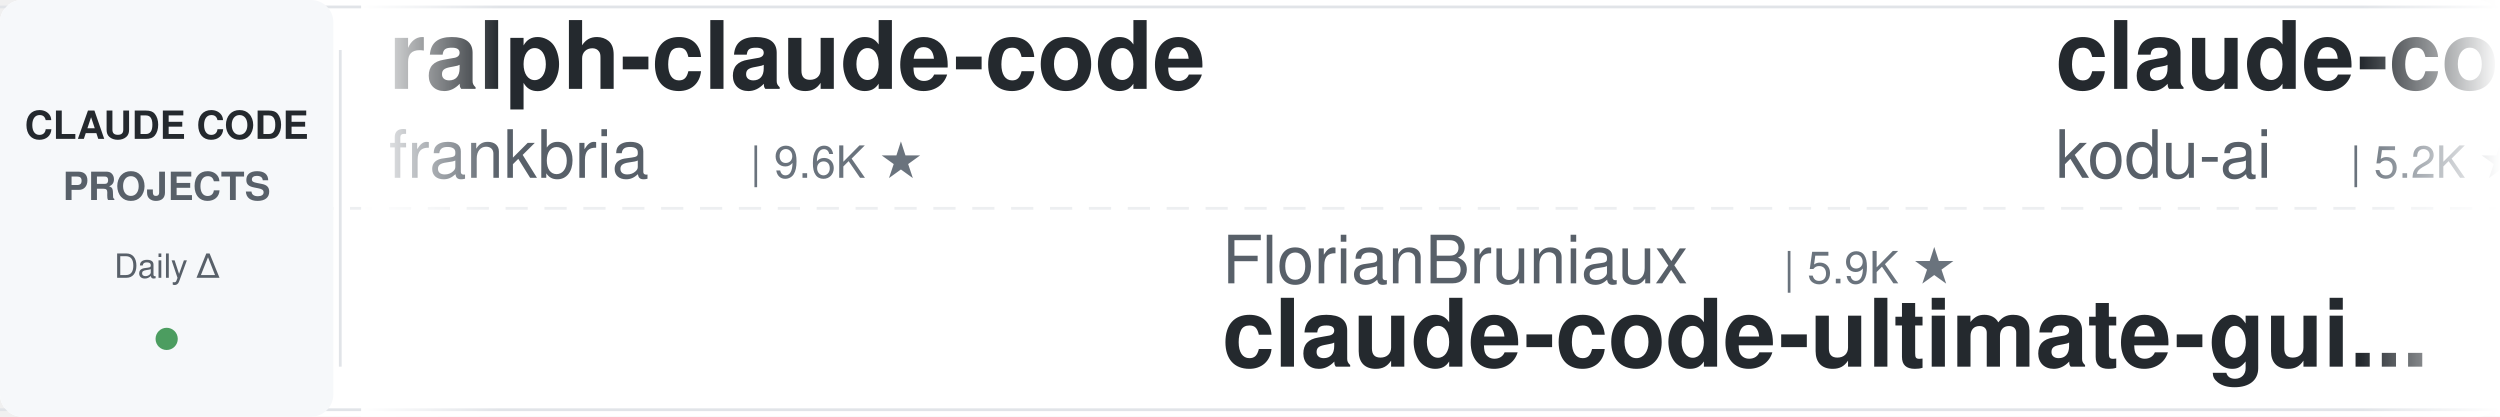
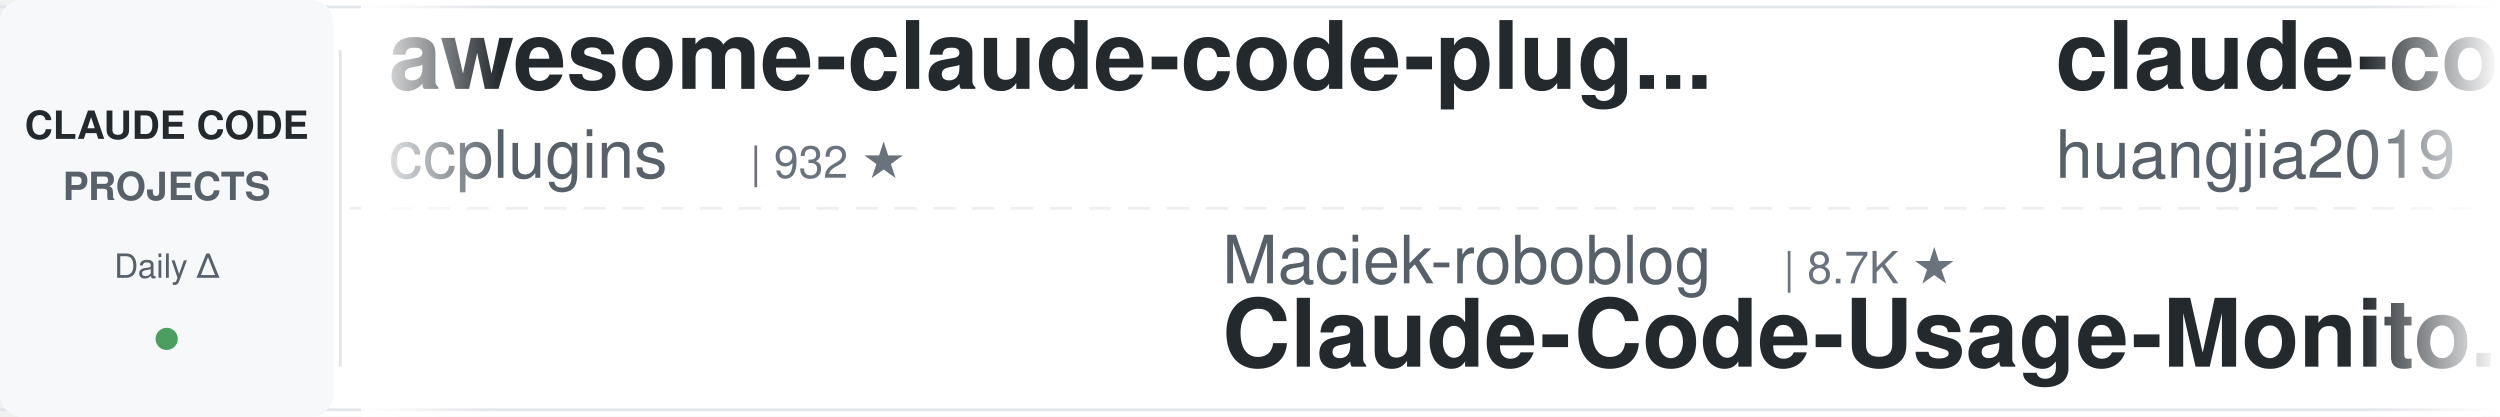
<svg xmlns="http://www.w3.org/2000/svg" width="900" height="150">
  <defs>
    <linearGradient id="leftFade" x1="0%" y1="0%" x2="100%" y2="0%">
      <stop offset="0%" style="stop-color:#ffffff;stop-opacity:1" />
      <stop offset="100%" style="stop-color:#ffffff;stop-opacity:0" />
    </linearGradient>
    <linearGradient id="rightFade" x1="0%" y1="0%" x2="100%" y2="0%">
      <stop offset="0%" style="stop-color:#ffffff;stop-opacity:0" />
      <stop offset="100%" style="stop-color:#ffffff;stop-opacity:1" />
    </linearGradient>
  </defs>
  <rect width="900" height="150" fill="#ffffff" rx="8" />
  <rect x="0" y="2" width="900" height="1" fill="#e1e4e8" />
  <rect x="0" y="147" width="900" height="1" fill="#e1e4e8" />
  <line x1="0" y1="75" x2="900" y2="75" stroke="#e1e4e8" stroke-width="1" stroke-dasharray="8 6" opacity="0.6" />
  <rect x="0" y="0" width="120" height="150" fill="#f6f8fa" rx="8" />
  <text x="60" y="50" font-family="-apple-system, BlinkMacSystemFont, 'Segoe UI', Helvetica, Arial, sans-serif" font-size="14" font-weight="600" fill="#24292e" text-anchor="middle">CLAUDE CODE</text>
  <text x="60" y="72" font-family="-apple-system, BlinkMacSystemFont, 'Segoe UI', Helvetica, Arial, sans-serif" font-size="14" font-weight="600" fill="#586069" text-anchor="middle">PROJECTS</text>
  <text x="60" y="100" font-family="-apple-system, BlinkMacSystemFont, 'Segoe UI', Helvetica, Arial, sans-serif" font-size="12" font-weight="500" fill="#586069" text-anchor="middle">Daily Δ</text>
  <circle cx="60" cy="122" r="4" fill="#22863a" opacity="0.8" />
  <rect x="122" y="18" width="1" height="114" fill="#e1e4e8" />
  <clipPath id="tickerClip">
    <rect x="130" y="0" width="770" height="150" />
  </clipPath>
  <g clip-path="url(#tickerClip)">
    <g id="tickerItems">
      <animateTransform attributeName="transform" attributeType="XML" type="translate" from="0 0" to="-3000 0" dur="54s" repeatCount="indefinite" />
      <g transform="translate(0, 0)">
-         <text x="140" y="32" font-family="-apple-system, BlinkMacSystemFont, 'Segoe UI', Helvetica, Arial, sans-serif" font-size="34" font-weight="600" fill="#24292e">ralph-claude-code</text>
-         <text x="140" y="64" font-family="-apple-system, BlinkMacSystemFont, 'Segoe UI', Helvetica, Arial, sans-serif" font-size="24" font-weight="400" fill="#586069">frankbria</text>
-         <text x="270" y="64" font-family="-apple-system, BlinkMacSystemFont, 'Segoe UI', Helvetica, Arial, sans-serif" font-size="16" font-weight="500" fill="#6a737d">| 9.6K ★</text>
+         <text x="140" y="32" font-family="-apple-system, BlinkMacSystemFont, 'Segoe UI', Helvetica, Arial, sans-serif" font-size="34" font-weight="600" fill="#24292e">awesome-claude-code-plug...</text>
+         <text x="140" y="64" font-family="-apple-system, BlinkMacSystemFont, 'Segoe UI', Helvetica, Arial, sans-serif" font-size="24" font-weight="400" fill="#586069">ccplugins</text>
+         <text x="270" y="64" font-family="-apple-system, BlinkMacSystemFont, 'Segoe UI', Helvetica, Arial, sans-serif" font-size="16" font-weight="500" fill="#6a737d">| 932 ★</text>
      </g>
      <g transform="translate(300, 0)">
-         <text x="140" y="102" font-family="-apple-system, BlinkMacSystemFont, 'Segoe UI', Helvetica, Arial, sans-serif" font-size="24" font-weight="400" fill="#586069">FlorianBruniaux</text>
-         <text x="342" y="102" font-family="-apple-system, BlinkMacSystemFont, 'Segoe UI', Helvetica, Arial, sans-serif" font-size="16" font-weight="500" fill="#6a737d">| 5.9K ★</text>
-         <text x="140" y="132" font-family="-apple-system, BlinkMacSystemFont, 'Segoe UI', Helvetica, Arial, sans-serif" font-size="34" font-weight="600" fill="#24292e">claude-code-ultimate-gui...</text>
+         <text x="140" y="102" font-family="-apple-system, BlinkMacSystemFont, 'Segoe UI', Helvetica, Arial, sans-serif" font-size="24" font-weight="400" fill="#586069">Maciek-roboblog</text>
+         <text x="342" y="102" font-family="-apple-system, BlinkMacSystemFont, 'Segoe UI', Helvetica, Arial, sans-serif" font-size="16" font-weight="500" fill="#6a737d">| 8.7K ★</text>
+         <text x="140" y="132" font-family="-apple-system, BlinkMacSystemFont, 'Segoe UI', Helvetica, Arial, sans-serif" font-size="34" font-weight="600" fill="#24292e">Claude-Code-Usage-Monito...</text>
      </g>
      <g transform="translate(600, 0)">
-         <text x="140" y="32" font-family="-apple-system, BlinkMacSystemFont, 'Segoe UI', Helvetica, Arial, sans-serif" font-size="34" font-weight="600" fill="#24292e">claude-coder</text>
-         <text x="140" y="64" font-family="-apple-system, BlinkMacSystemFont, 'Segoe UI', Helvetica, Arial, sans-serif" font-size="24" font-weight="400" fill="#586069">kodu-ai</text>
-         <text x="246" y="64" font-family="-apple-system, BlinkMacSystemFont, 'Segoe UI', Helvetica, Arial, sans-serif" font-size="16" font-weight="500" fill="#6a737d">| 5.2K ★</text>
+         <text x="140" y="32" font-family="-apple-system, BlinkMacSystemFont, 'Segoe UI', Helvetica, Arial, sans-serif" font-size="34" font-weight="600" fill="#24292e">claude-code-engineering</text>
+         <text x="140" y="64" font-family="-apple-system, BlinkMacSystemFont, 'Segoe UI', Helvetica, Arial, sans-serif" font-size="24" font-weight="400" fill="#586069">huangjia2019</text>
+         <text x="306" y="64" font-family="-apple-system, BlinkMacSystemFont, 'Segoe UI', Helvetica, Arial, sans-serif" font-size="16" font-weight="500" fill="#6a737d">| 1.1K ★</text>
      </g>
      <g transform="translate(900, 0)">
-         <text x="140" y="102" font-family="-apple-system, BlinkMacSystemFont, 'Segoe UI', Helvetica, Arial, sans-serif" font-size="24" font-weight="400" fill="#586069">hangsman</text>
-         <text x="258" y="102" font-family="-apple-system, BlinkMacSystemFont, 'Segoe UI', Helvetica, Arial, sans-serif" font-size="16" font-weight="500" fill="#6a737d">| 793 ★</text>
-         <text x="140" y="132" font-family="-apple-system, BlinkMacSystemFont, 'Segoe UI', Helvetica, Arial, sans-serif" font-size="34" font-weight="600" fill="#24292e">claude-code-source</text>
+         <text x="140" y="102" font-family="-apple-system, BlinkMacSystemFont, 'Segoe UI', Helvetica, Arial, sans-serif" font-size="24" font-weight="400" fill="#586069">RichardAtCT</text>
+         <text x="294" y="102" font-family="-apple-system, BlinkMacSystemFont, 'Segoe UI', Helvetica, Arial, sans-serif" font-size="16" font-weight="500" fill="#6a737d">| 2.8K ★</text>
+         <text x="140" y="132" font-family="-apple-system, BlinkMacSystemFont, 'Segoe UI', Helvetica, Arial, sans-serif" font-size="34" font-weight="600" fill="#24292e">claude-code-telegram</text>
      </g>
      <g transform="translate(1200, 0)">
-         <text x="140" y="32" font-family="-apple-system, BlinkMacSystemFont, 'Segoe UI', Helvetica, Arial, sans-serif" font-size="34" font-weight="600" fill="#24292e">claude-code-infrastructu...</text>
-         <text x="140" y="64" font-family="-apple-system, BlinkMacSystemFont, 'Segoe UI', Helvetica, Arial, sans-serif" font-size="24" font-weight="400" fill="#586069">diet103</text>
-         <text x="246" y="64" font-family="-apple-system, BlinkMacSystemFont, 'Segoe UI', Helvetica, Arial, sans-serif" font-size="16" font-weight="500" fill="#6a737d">| 10.0K ★</text>
+         <text x="140" y="32" font-family="-apple-system, BlinkMacSystemFont, 'Segoe UI', Helvetica, Arial, sans-serif" font-size="34" font-weight="600" fill="#24292e">claude-code-skills</text>
+         <text x="140" y="64" font-family="-apple-system, BlinkMacSystemFont, 'Segoe UI', Helvetica, Arial, sans-serif" font-size="24" font-weight="400" fill="#586069">daymade</text>
+         <text x="246" y="64" font-family="-apple-system, BlinkMacSystemFont, 'Segoe UI', Helvetica, Arial, sans-serif" font-size="16" font-weight="500" fill="#6a737d">| 1.4K ★</text>
      </g>
      <g transform="translate(1500, 0)">
-         <text x="140" y="102" font-family="-apple-system, BlinkMacSystemFont, 'Segoe UI', Helvetica, Arial, sans-serif" font-size="24" font-weight="400" fill="#586069">xu-xiang</text>
-         <text x="258" y="102" font-family="-apple-system, BlinkMacSystemFont, 'Segoe UI', Helvetica, Arial, sans-serif" font-size="16" font-weight="500" fill="#6a737d">| 1.9K ★</text>
-         <text x="140" y="132" font-family="-apple-system, BlinkMacSystemFont, 'Segoe UI', Helvetica, Arial, sans-serif" font-size="34" font-weight="600" fill="#24292e">everything-claude-code-z...</text>
+         <text x="140" y="102" font-family="-apple-system, BlinkMacSystemFont, 'Segoe UI', Helvetica, Arial, sans-serif" font-size="24" font-weight="400" fill="#586069">fuergaosi233</text>
+         <text x="306" y="102" font-family="-apple-system, BlinkMacSystemFont, 'Segoe UI', Helvetica, Arial, sans-serif" font-size="16" font-weight="500" fill="#6a737d">| 2.8K ★</text>
+         <text x="140" y="132" font-family="-apple-system, BlinkMacSystemFont, 'Segoe UI', Helvetica, Arial, sans-serif" font-size="34" font-weight="600" fill="#24292e">claude-code-proxy</text>
      </g>
      <g transform="translate(1800, 0)">
-         <text x="140" y="32" font-family="-apple-system, BlinkMacSystemFont, 'Segoe UI', Helvetica, Arial, sans-serif" font-size="34" font-weight="600" fill="#24292e">claude-code-telegram</text>
-         <text x="140" y="64" font-family="-apple-system, BlinkMacSystemFont, 'Segoe UI', Helvetica, Arial, sans-serif" font-size="24" font-weight="400" fill="#586069">RichardAtCT</text>
-         <text x="294" y="64" font-family="-apple-system, BlinkMacSystemFont, 'Segoe UI', Helvetica, Arial, sans-serif" font-size="16" font-weight="500" fill="#6a737d">| 2.8K ★</text>
+         <text x="140" y="32" font-family="-apple-system, BlinkMacSystemFont, 'Segoe UI', Helvetica, Arial, sans-serif" font-size="34" font-weight="600" fill="#24292e">Auto-claude-code-researc...</text>
+         <text x="140" y="64" font-family="-apple-system, BlinkMacSystemFont, 'Segoe UI', Helvetica, Arial, sans-serif" font-size="24" font-weight="400" fill="#586069">wanshuiyin</text>
+         <text x="282" y="64" font-family="-apple-system, BlinkMacSystemFont, 'Segoe UI', Helvetica, Arial, sans-serif" font-size="16" font-weight="500" fill="#6a737d">| 15.8K ★</text>
      </g>
      <g transform="translate(2100, 0)">
-         <text x="140" y="102" font-family="-apple-system, BlinkMacSystemFont, 'Segoe UI', Helvetica, Arial, sans-serif" font-size="24" font-weight="400" fill="#586069">Windy3f3f3f3f</text>
-         <text x="318" y="102" font-family="-apple-system, BlinkMacSystemFont, 'Segoe UI', Helvetica, Arial, sans-serif" font-size="16" font-weight="500" fill="#6a737d">| 3.6K ★</text>
-         <text x="140" y="132" font-family="-apple-system, BlinkMacSystemFont, 'Segoe UI', Helvetica, Arial, sans-serif" font-size="34" font-weight="600" fill="#24292e">how-claude-code-works</text>
+         <text x="140" y="102" font-family="-apple-system, BlinkMacSystemFont, 'Segoe UI', Helvetica, Arial, sans-serif" font-size="24" font-weight="400" fill="#586069">Piebald-AI</text>
+         <text x="282" y="102" font-family="-apple-system, BlinkMacSystemFont, 'Segoe UI', Helvetica, Arial, sans-serif" font-size="16" font-weight="500" fill="#6a737d">| 12.6K ★</text>
+         <text x="140" y="132" font-family="-apple-system, BlinkMacSystemFont, 'Segoe UI', Helvetica, Arial, sans-serif" font-size="34" font-weight="600" fill="#24292e">claude-code-system-promp...</text>
      </g>
      <g transform="translate(2400, 0)">
-         <text x="140" y="32" font-family="-apple-system, BlinkMacSystemFont, 'Segoe UI', Helvetica, Arial, sans-serif" font-size="34" font-weight="600" fill="#24292e">awesome-claude-code</text>
-         <text x="140" y="64" font-family="-apple-system, BlinkMacSystemFont, 'Segoe UI', Helvetica, Arial, sans-serif" font-size="24" font-weight="400" fill="#586069">jqueryscript</text>
-         <text x="306" y="64" font-family="-apple-system, BlinkMacSystemFont, 'Segoe UI', Helvetica, Arial, sans-serif" font-size="16" font-weight="500" fill="#6a737d">| 509 ★</text>
+         <text x="140" y="32" font-family="-apple-system, BlinkMacSystemFont, 'Segoe UI', Helvetica, Arial, sans-serif" font-size="34" font-weight="600" fill="#24292e">sc-claude-code-files</text>
+         <text x="140" y="64" font-family="-apple-system, BlinkMacSystemFont, 'Segoe UI', Helvetica, Arial, sans-serif" font-size="24" font-weight="400" fill="#586069">https-deeplearning-ai</text>
+         <text x="414" y="64" font-family="-apple-system, BlinkMacSystemFont, 'Segoe UI', Helvetica, Arial, sans-serif" font-size="16" font-weight="500" fill="#6a737d">| 546 ★</text>
      </g>
      <g transform="translate(2700, 0)">
-         <text x="140" y="102" font-family="-apple-system, BlinkMacSystemFont, 'Segoe UI', Helvetica, Arial, sans-serif" font-size="24" font-weight="400" fill="#586069">disler</text>
-         <text x="234" y="102" font-family="-apple-system, BlinkMacSystemFont, 'Segoe UI', Helvetica, Arial, sans-serif" font-size="16" font-weight="500" fill="#6a737d">| 3.9K ★</text>
-         <text x="140" y="132" font-family="-apple-system, BlinkMacSystemFont, 'Segoe UI', Helvetica, Arial, sans-serif" font-size="34" font-weight="600" fill="#24292e">claude-code-hooks-master...</text>
+         <text x="140" y="102" font-family="-apple-system, BlinkMacSystemFont, 'Segoe UI', Helvetica, Arial, sans-serif" font-size="24" font-weight="400" fill="#586069">Donchitos</text>
+         <text x="270" y="102" font-family="-apple-system, BlinkMacSystemFont, 'Segoe UI', Helvetica, Arial, sans-serif" font-size="16" font-weight="500" fill="#6a737d">| 24.9K ★</text>
+         <text x="140" y="132" font-family="-apple-system, BlinkMacSystemFont, 'Segoe UI', Helvetica, Arial, sans-serif" font-size="34" font-weight="600" fill="#24292e">Claude-Code-Game-Studios</text>
      </g>
      <g transform="translate(3000, 0)">
-         <text x="140" y="32" font-family="-apple-system, BlinkMacSystemFont, 'Segoe UI', Helvetica, Arial, sans-serif" font-size="34" font-weight="600" fill="#24292e">ralph-claude-code</text>
-         <text x="140" y="64" font-family="-apple-system, BlinkMacSystemFont, 'Segoe UI', Helvetica, Arial, sans-serif" font-size="24" font-weight="400" fill="#586069">frankbria</text>
-         <text x="270" y="64" font-family="-apple-system, BlinkMacSystemFont, 'Segoe UI', Helvetica, Arial, sans-serif" font-size="16" font-weight="500" fill="#6a737d">| 9.6K ★</text>
+         <text x="140" y="32" font-family="-apple-system, BlinkMacSystemFont, 'Segoe UI', Helvetica, Arial, sans-serif" font-size="34" font-weight="600" fill="#24292e">awesome-claude-code-plug...</text>
+         <text x="140" y="64" font-family="-apple-system, BlinkMacSystemFont, 'Segoe UI', Helvetica, Arial, sans-serif" font-size="24" font-weight="400" fill="#586069">ccplugins</text>
+         <text x="270" y="64" font-family="-apple-system, BlinkMacSystemFont, 'Segoe UI', Helvetica, Arial, sans-serif" font-size="16" font-weight="500" fill="#6a737d">| 932 ★</text>
      </g>
      <g transform="translate(3300, 0)">
-         <text x="140" y="102" font-family="-apple-system, BlinkMacSystemFont, 'Segoe UI', Helvetica, Arial, sans-serif" font-size="24" font-weight="400" fill="#586069">FlorianBruniaux</text>
-         <text x="342" y="102" font-family="-apple-system, BlinkMacSystemFont, 'Segoe UI', Helvetica, Arial, sans-serif" font-size="16" font-weight="500" fill="#6a737d">| 5.9K ★</text>
-         <text x="140" y="132" font-family="-apple-system, BlinkMacSystemFont, 'Segoe UI', Helvetica, Arial, sans-serif" font-size="34" font-weight="600" fill="#24292e">claude-code-ultimate-gui...</text>
+         <text x="140" y="102" font-family="-apple-system, BlinkMacSystemFont, 'Segoe UI', Helvetica, Arial, sans-serif" font-size="24" font-weight="400" fill="#586069">Maciek-roboblog</text>
+         <text x="342" y="102" font-family="-apple-system, BlinkMacSystemFont, 'Segoe UI', Helvetica, Arial, sans-serif" font-size="16" font-weight="500" fill="#6a737d">| 8.7K ★</text>
+         <text x="140" y="132" font-family="-apple-system, BlinkMacSystemFont, 'Segoe UI', Helvetica, Arial, sans-serif" font-size="34" font-weight="600" fill="#24292e">Claude-Code-Usage-Monito...</text>
      </g>
      <g transform="translate(3600, 0)">
-         <text x="140" y="32" font-family="-apple-system, BlinkMacSystemFont, 'Segoe UI', Helvetica, Arial, sans-serif" font-size="34" font-weight="600" fill="#24292e">claude-coder</text>
-         <text x="140" y="64" font-family="-apple-system, BlinkMacSystemFont, 'Segoe UI', Helvetica, Arial, sans-serif" font-size="24" font-weight="400" fill="#586069">kodu-ai</text>
-         <text x="246" y="64" font-family="-apple-system, BlinkMacSystemFont, 'Segoe UI', Helvetica, Arial, sans-serif" font-size="16" font-weight="500" fill="#6a737d">| 5.2K ★</text>
+         <text x="140" y="32" font-family="-apple-system, BlinkMacSystemFont, 'Segoe UI', Helvetica, Arial, sans-serif" font-size="34" font-weight="600" fill="#24292e">claude-code-engineering</text>
+         <text x="140" y="64" font-family="-apple-system, BlinkMacSystemFont, 'Segoe UI', Helvetica, Arial, sans-serif" font-size="24" font-weight="400" fill="#586069">huangjia2019</text>
+         <text x="306" y="64" font-family="-apple-system, BlinkMacSystemFont, 'Segoe UI', Helvetica, Arial, sans-serif" font-size="16" font-weight="500" fill="#6a737d">| 1.1K ★</text>
      </g>
      <g transform="translate(3900, 0)">
-         <text x="140" y="102" font-family="-apple-system, BlinkMacSystemFont, 'Segoe UI', Helvetica, Arial, sans-serif" font-size="24" font-weight="400" fill="#586069">hangsman</text>
-         <text x="258" y="102" font-family="-apple-system, BlinkMacSystemFont, 'Segoe UI', Helvetica, Arial, sans-serif" font-size="16" font-weight="500" fill="#6a737d">| 793 ★</text>
-         <text x="140" y="132" font-family="-apple-system, BlinkMacSystemFont, 'Segoe UI', Helvetica, Arial, sans-serif" font-size="34" font-weight="600" fill="#24292e">claude-code-source</text>
+         <text x="140" y="102" font-family="-apple-system, BlinkMacSystemFont, 'Segoe UI', Helvetica, Arial, sans-serif" font-size="24" font-weight="400" fill="#586069">RichardAtCT</text>
+         <text x="294" y="102" font-family="-apple-system, BlinkMacSystemFont, 'Segoe UI', Helvetica, Arial, sans-serif" font-size="16" font-weight="500" fill="#6a737d">| 2.8K ★</text>
+         <text x="140" y="132" font-family="-apple-system, BlinkMacSystemFont, 'Segoe UI', Helvetica, Arial, sans-serif" font-size="34" font-weight="600" fill="#24292e">claude-code-telegram</text>
      </g>
    </g>
  </g>
  <rect x="130" y="0" width="50" height="150" fill="url(#leftFade)" />
  <rect x="850" y="0" width="50" height="150" fill="url(#rightFade)" />
</svg>
